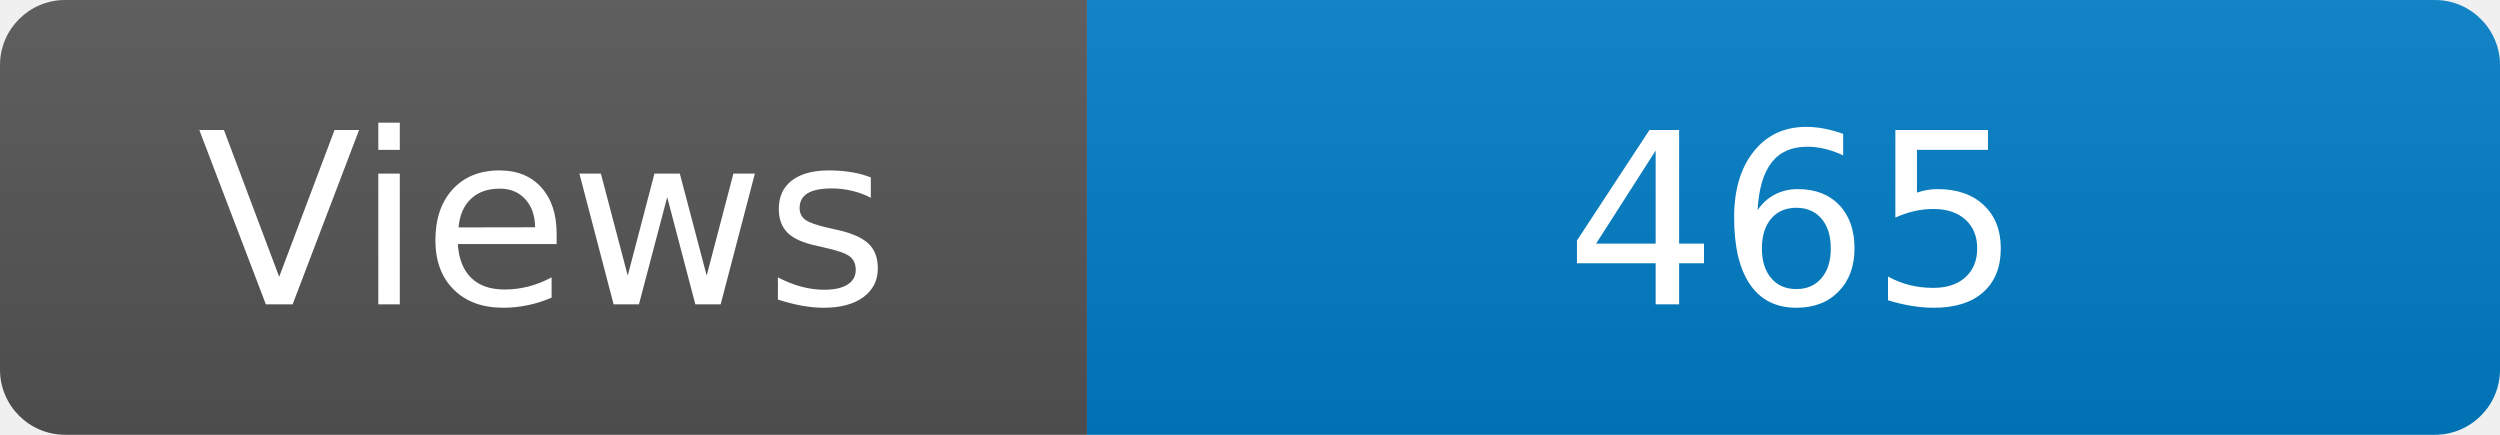
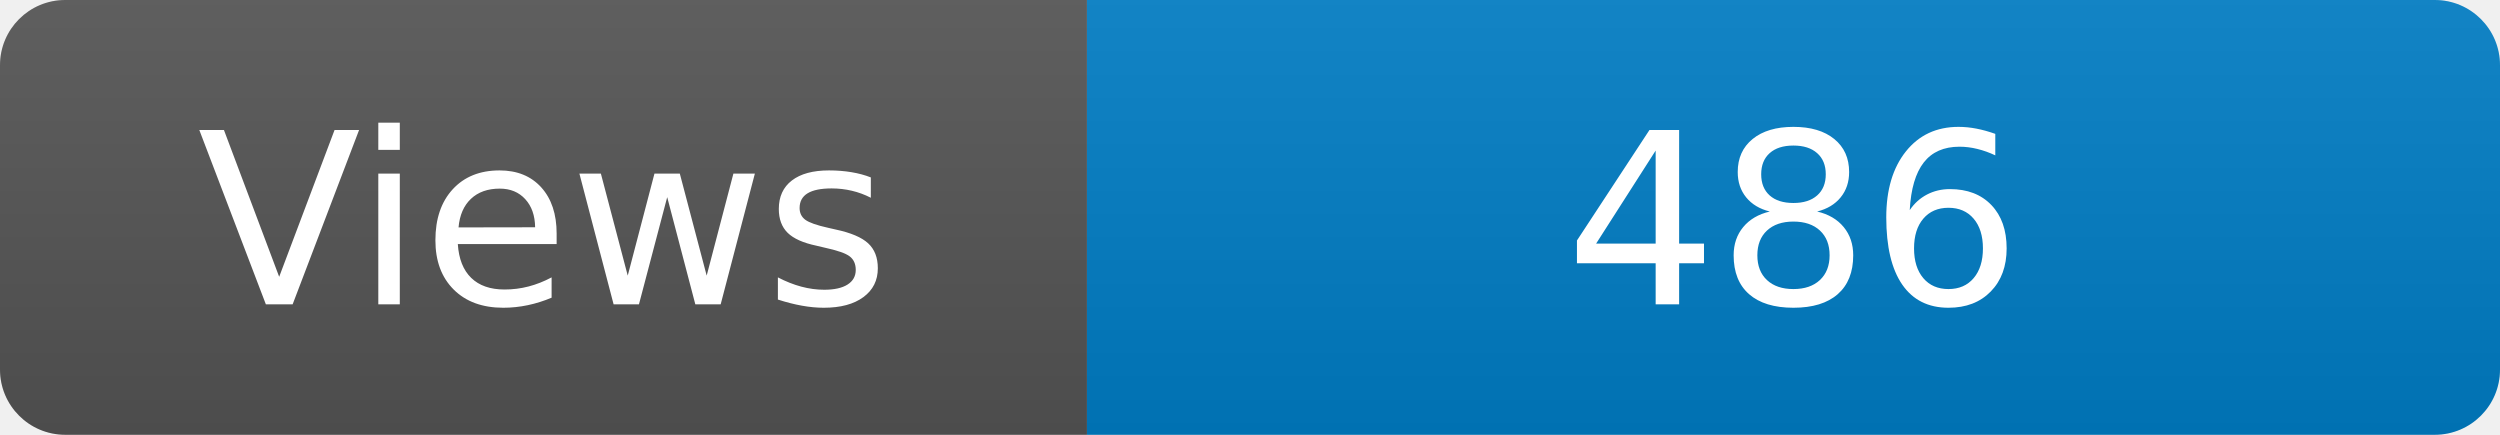
<svg xmlns="http://www.w3.org/2000/svg" width="115" height="20" role="img" aria-label="Maintained?: yes">
  <linearGradient id="s" x2="0" y2="100%">
    <stop offset="0" stop-color="#bbb" stop-opacity=".1" />
    <stop offset="1" stop-opacity=".1" />
  </linearGradient>
  <clipPath id="r">
    <rect width="115" height="20" rx="3" fill="#fff" />
  </clipPath>
  <g clip-path="url(#r)">
    <rect width="50" height="20" fill="#555" />
    <rect x="50" width="160" height="20" fill="#007ec6" />
    <rect width="115" height="20" fill="url(#s)" />
  </g>
  <g fill="#fff" text-anchor="middle" font-family="Verdana,Geneva,DejaVu Sans,sans-serif" font-size="110">
    <text x="250" y="140" transform="scale(.1)" fill="#fff">Views</text>
-     <text x="825" y="140" transform="scale(.1)" fill="#fff">465</text>
+     <text x="825" y="140" transform="scale(.1)" fill="#fff">486</text>
  </g>
</svg>
